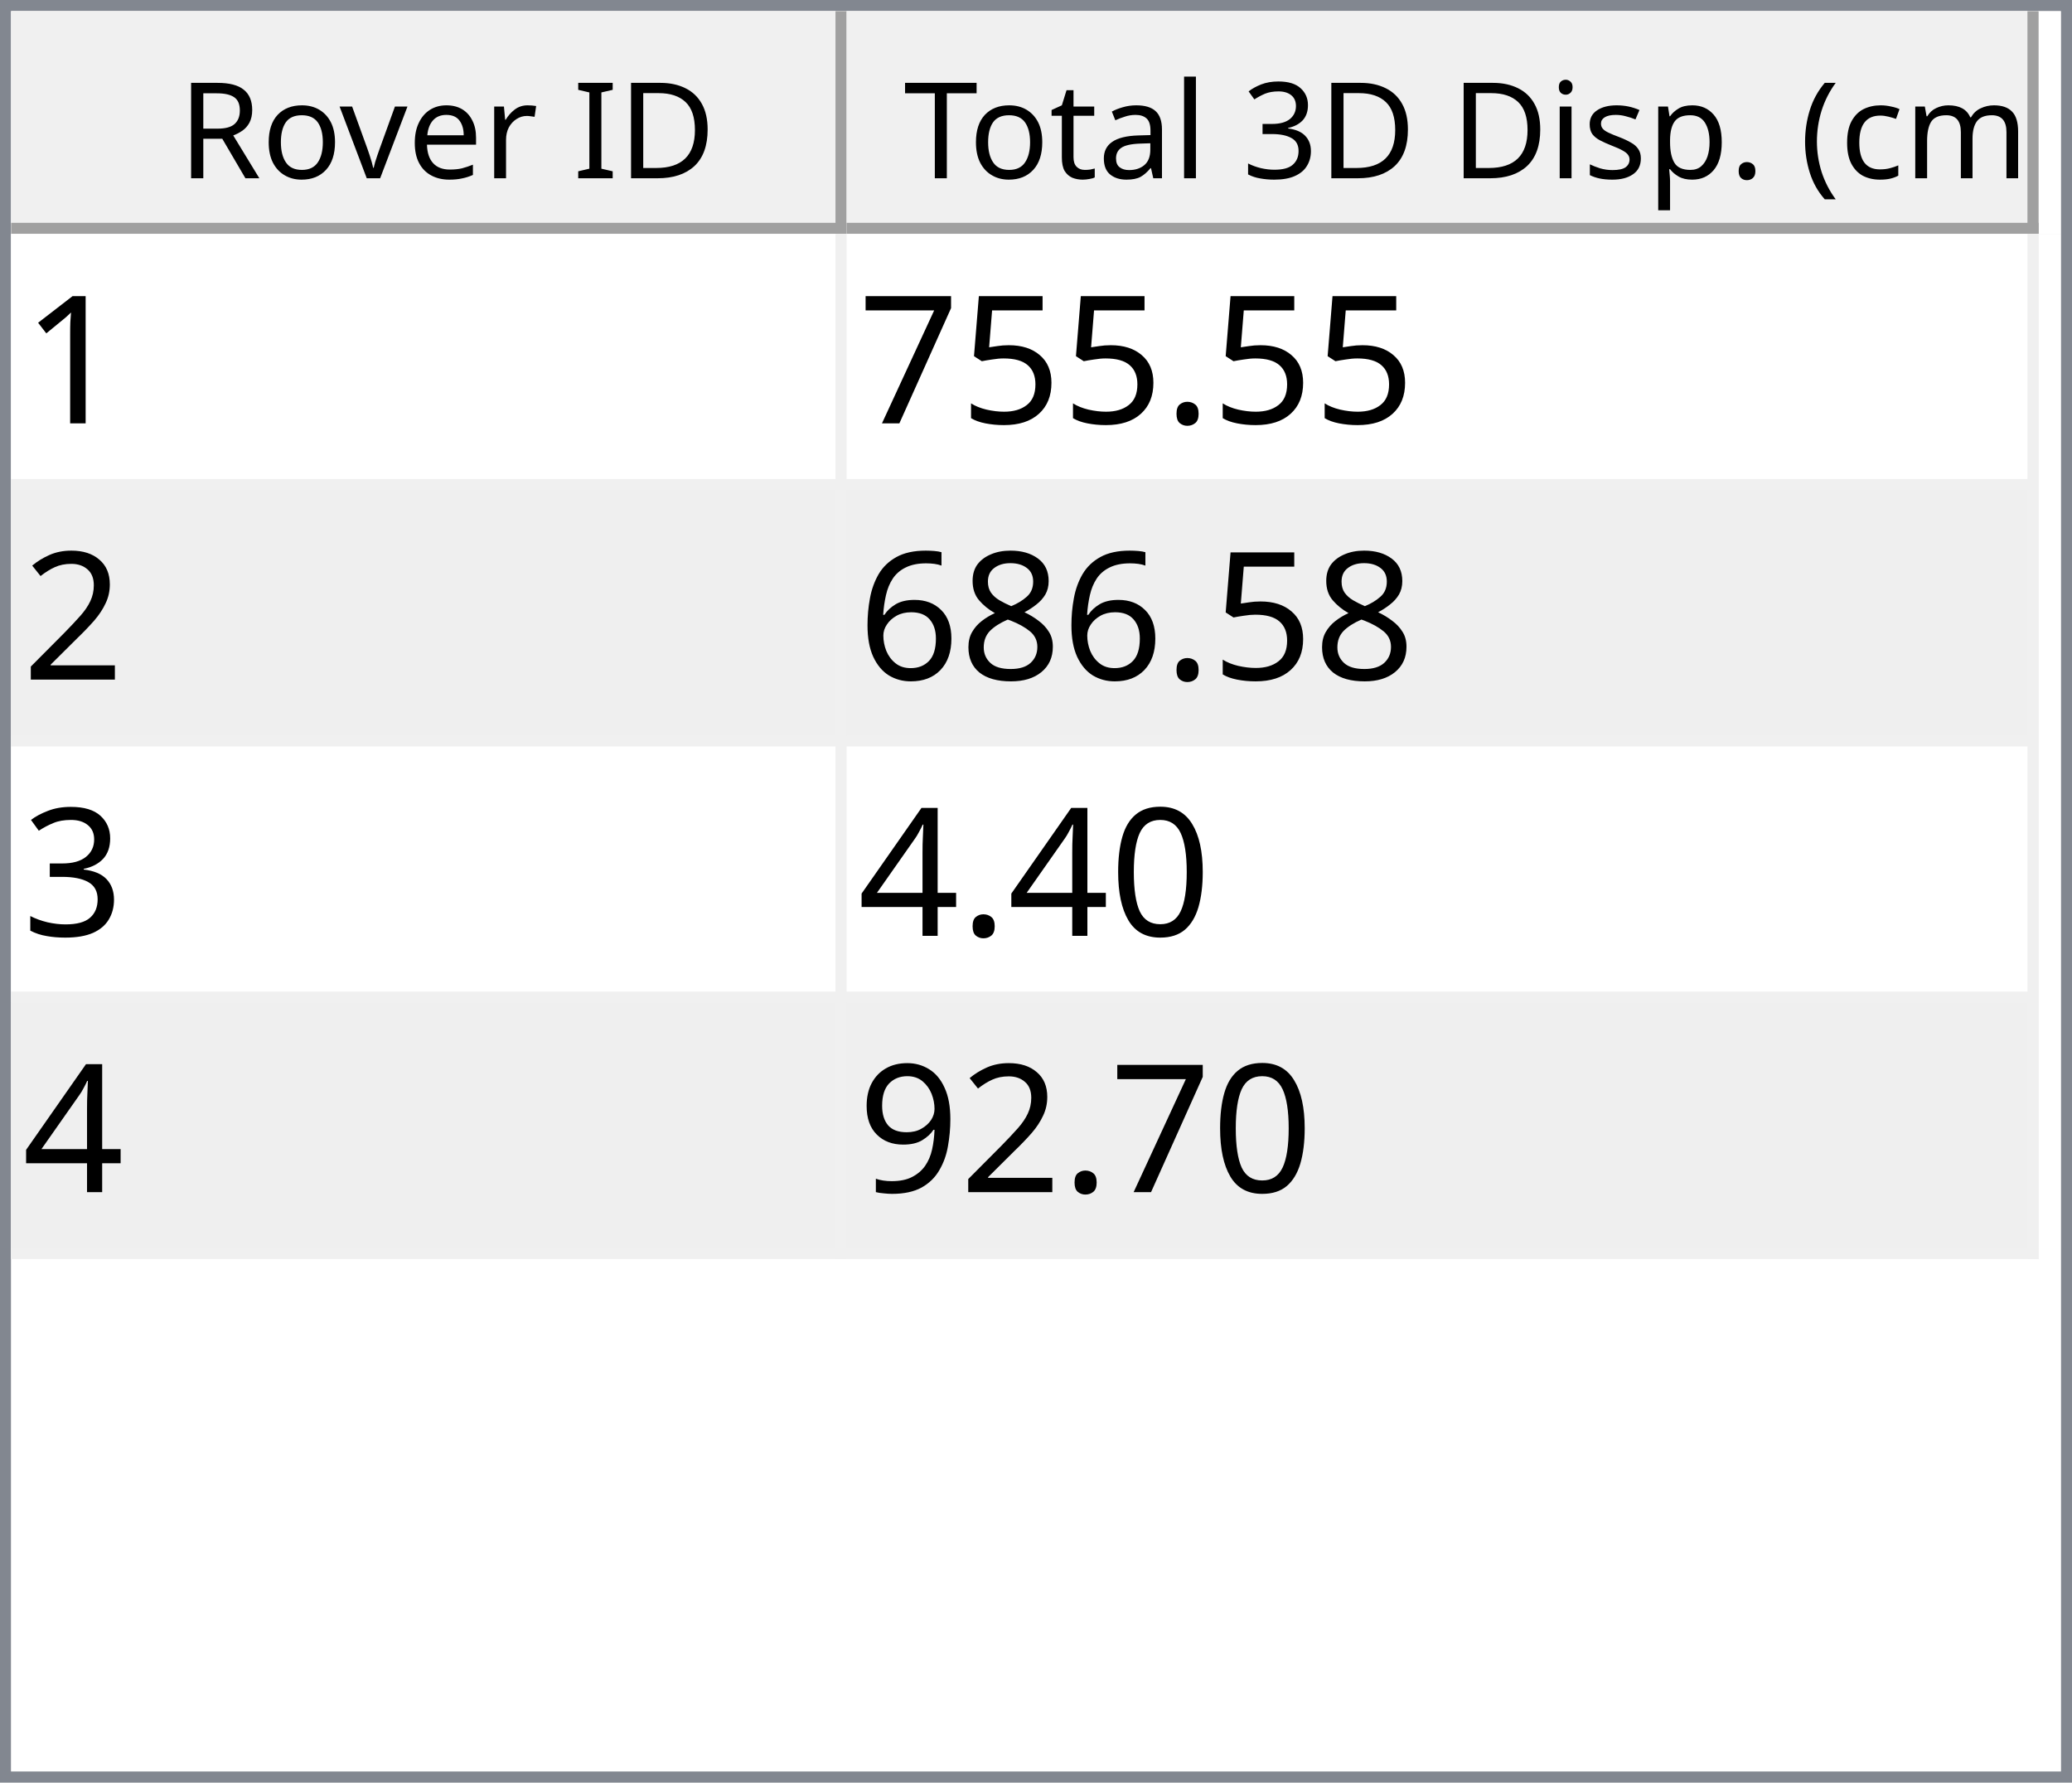
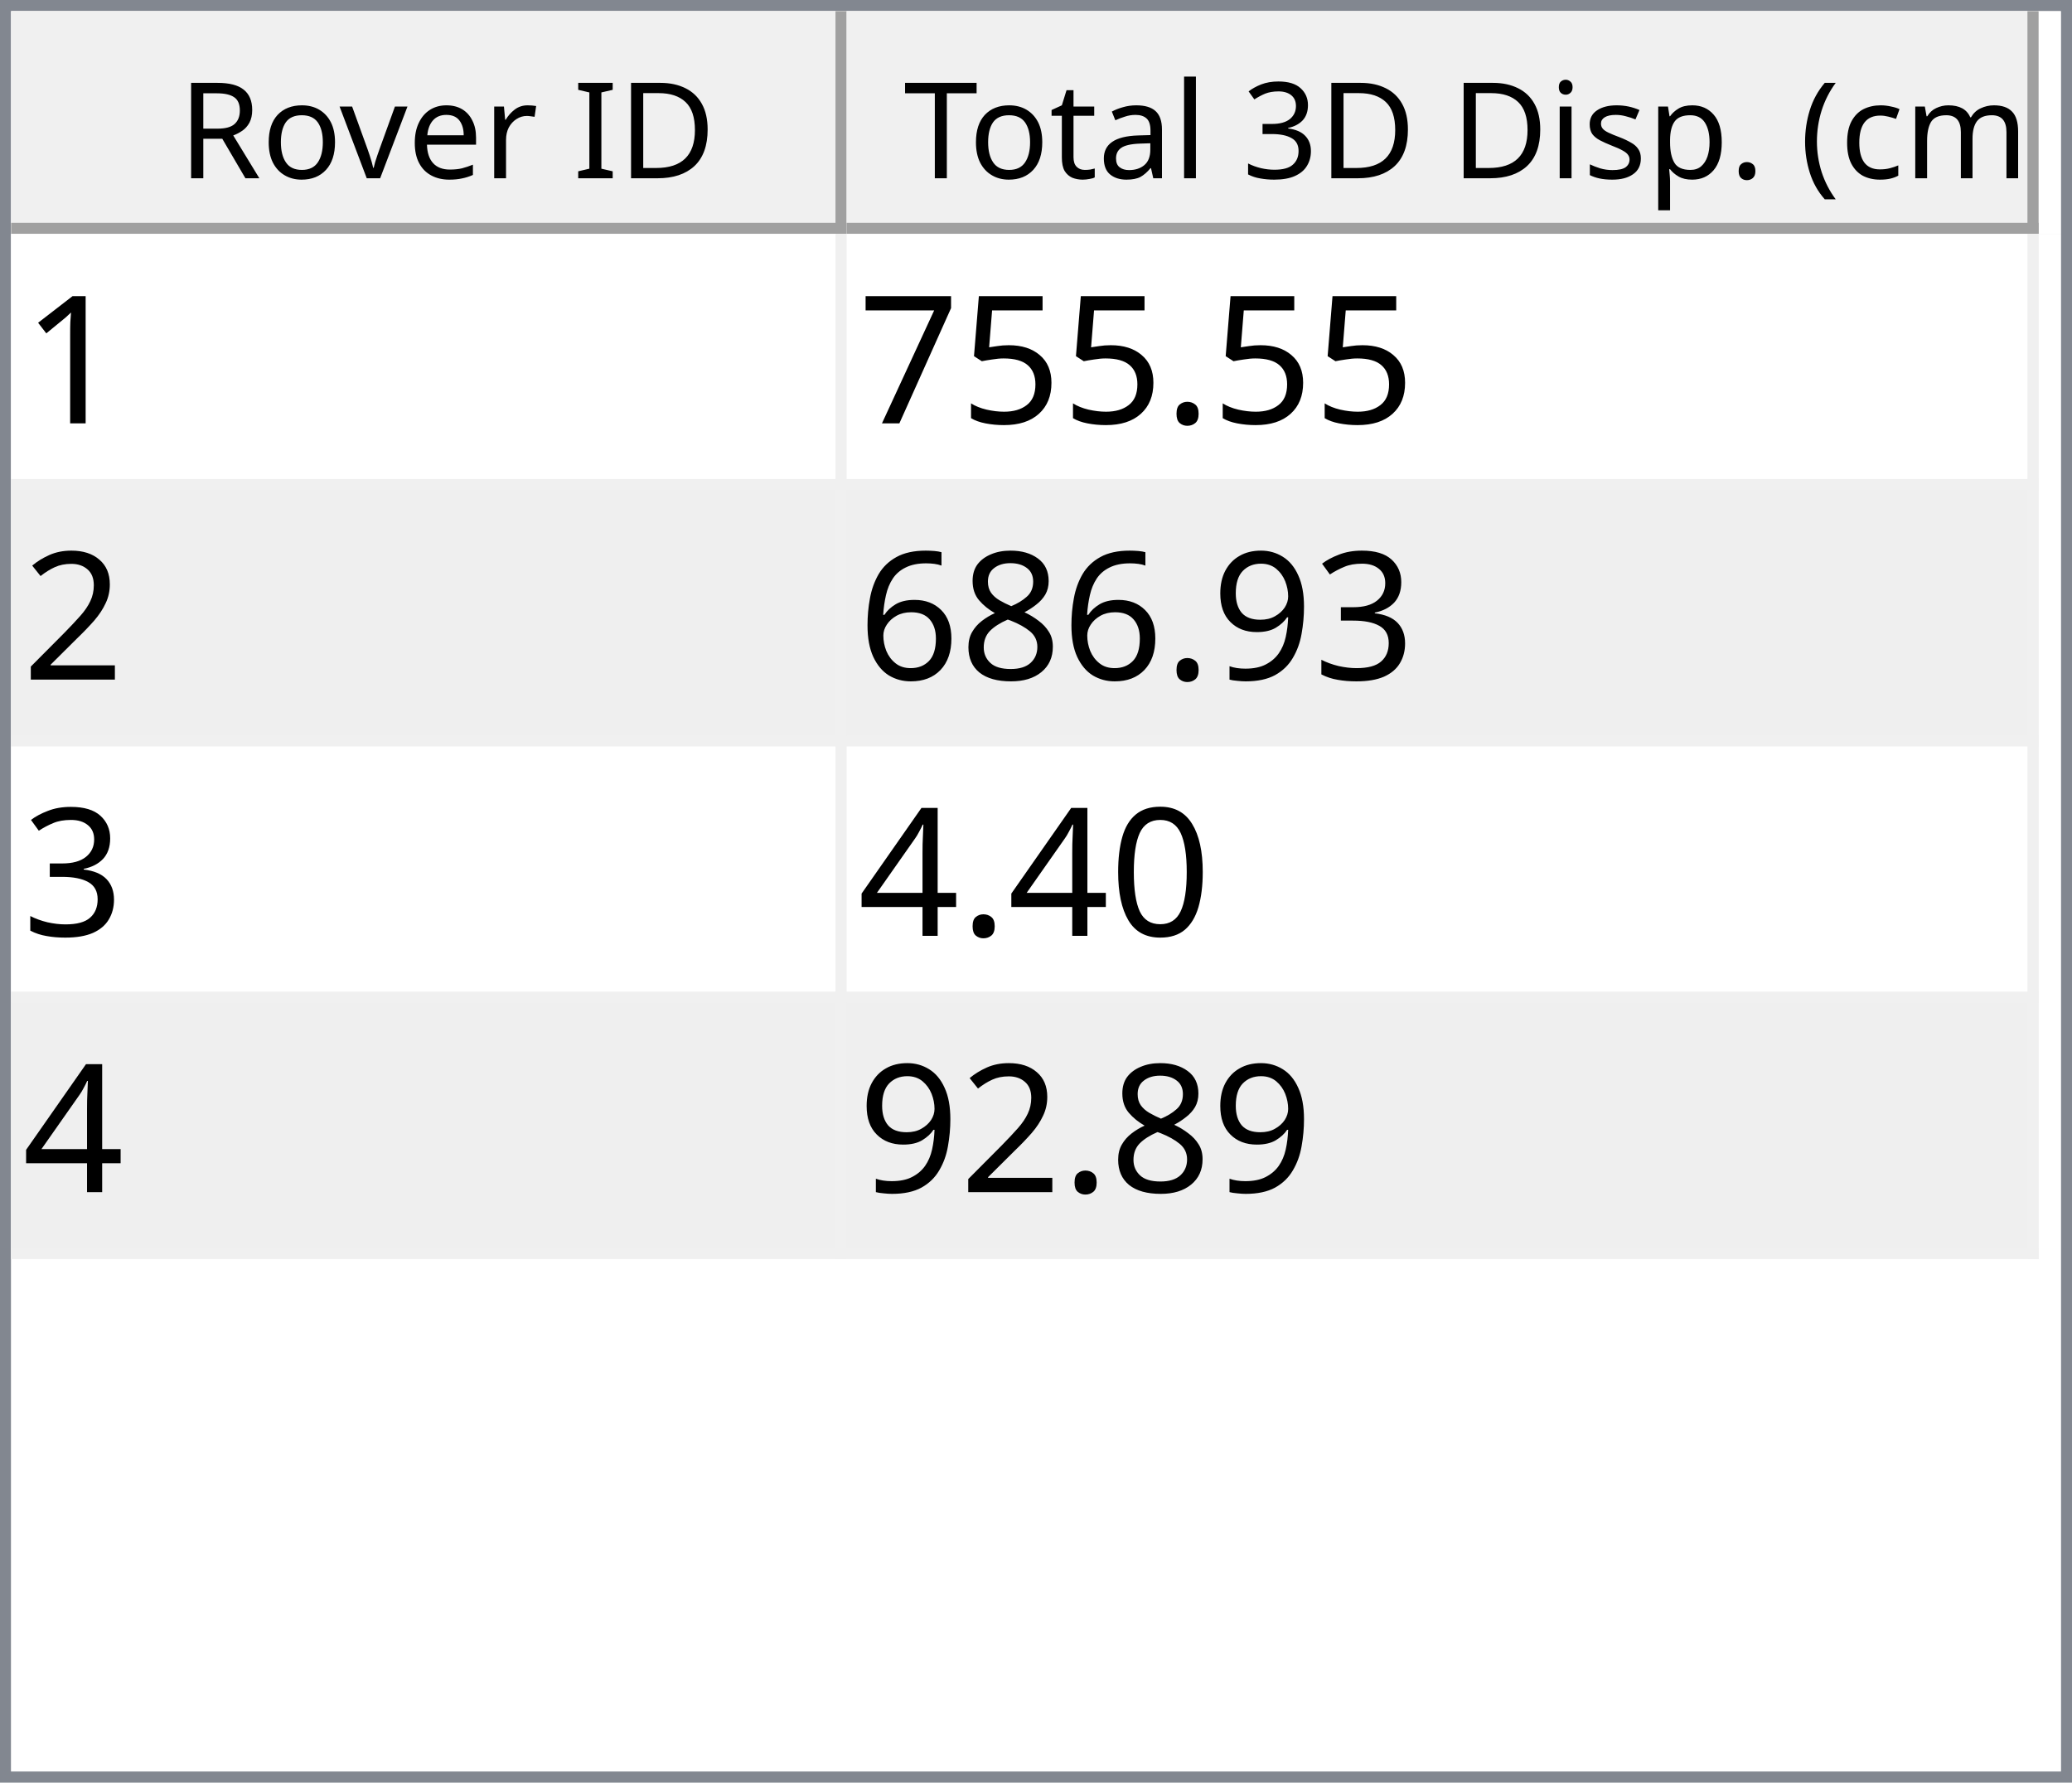
<svg xmlns="http://www.w3.org/2000/svg" style="fill-opacity:1; color-rendering:auto; color-interpolation:auto; text-rendering:auto; stroke:black; stroke-linecap:square; stroke-miterlimit:10; shape-rendering:auto; stroke-opacity:1; fill:black; stroke-dasharray:none; font-weight:normal; stroke-width:1; font-family:'Dialog'; font-style:normal; stroke-linejoin:miter; font-size:12px; stroke-dashoffset:0; image-rendering:auto;" width="186" height="160">
  <defs id="genericDefs" />
  <g>
    <defs id="defs1">
      <clipPath clipPathUnits="userSpaceOnUse" id="clipPath1">
        <path d="M0 0 L186 0 L186 160 L0 160 L0 0 Z" />
      </clipPath>
      <clipPath clipPathUnits="userSpaceOnUse" id="clipPath2">
        <path d="M0 0 L0 160 L186 160 L186 0 Z" />
      </clipPath>
      <clipPath clipPathUnits="userSpaceOnUse" id="clipPath3">
        <path d="M0 0 L0 20 L184 20 L184 0 Z" />
      </clipPath>
      <clipPath clipPathUnits="userSpaceOnUse" id="clipPath4">
        <path d="M0 0 L0 20 L75 20 L75 0 Z" />
      </clipPath>
      <clipPath clipPathUnits="userSpaceOnUse" id="clipPath5">
        <path d="M1 1 L1 19 L74 19 L74 1 Z" />
      </clipPath>
      <clipPath clipPathUnits="userSpaceOnUse" id="clipPath6">
        <path d="M0 0 L0 18 L73 18 L73 0 Z" />
      </clipPath>
      <clipPath clipPathUnits="userSpaceOnUse" id="clipPath7">
        <path d="M-0.5 -0.5 L-0.5 19.5 L74.5 19.5 L74.5 -0.5 Z" />
      </clipPath>
      <clipPath clipPathUnits="userSpaceOnUse" id="clipPath8">
        <path d="M0 0 L0 20 L107 20 L107 0 Z" />
      </clipPath>
      <clipPath clipPathUnits="userSpaceOnUse" id="clipPath9">
        <path d="M1 1 L1 19 L106 19 L106 1 Z" />
      </clipPath>
      <clipPath clipPathUnits="userSpaceOnUse" id="clipPath10">
        <path d="M0 0 L0 18 L105 18 L105 0 Z" />
      </clipPath>
      <clipPath clipPathUnits="userSpaceOnUse" id="clipPath11">
        <path d="M-0.5 -0.5 L-0.5 19.5 L106.5 19.5 L106.5 -0.5 Z" />
      </clipPath>
      <clipPath clipPathUnits="userSpaceOnUse" id="clipPath12">
        <path d="M0 0 L0 138 L184 138 L184 0 Z" />
      </clipPath>
      <clipPath clipPathUnits="userSpaceOnUse" id="clipPath13">
        <path d="M0 0 L0 92 L182 92 L182 0 Z" />
      </clipPath>
      <clipPath clipPathUnits="userSpaceOnUse" id="clipPath14">
        <path d="M-0.5 -0.5 L-0.5 91.5 L181.5 91.5 L181.5 -0.5 Z" />
      </clipPath>
      <clipPath clipPathUnits="userSpaceOnUse" id="clipPath15">
        <path d="M0 0 L0 22 L74 22 L74 0 Z" />
      </clipPath>
      <clipPath clipPathUnits="userSpaceOnUse" id="clipPath16">
        <path d="M0 0 L0 22 L106 22 L106 0 Z" />
      </clipPath>
      <font horiz-adv-x="64.551" id="font1">
        <font-face ascent="107.91" descent="25.098" units-per-em="100" style="font-style:normal; font-family:Segoe UI; font-weight:normal;" />
        <missing-glyph horiz-adv-x="64.551" d="M8.109 0 L8.109 68.266 L56.453 68.266 L56.453 0 L8.109 0 ZM15.328 7.234 L49.219 7.234 L49.219 61.031 L15.328 61.031 L15.328 7.234 Z" />
        <glyph unicode="D" horiz-adv-x="70.117" d="M9.188 0 L9.188 70.016 L28.516 70.016 Q65.531 70.016 65.531 35.891 Q65.531 19.672 55.25 9.836 Q44.969 0 27.734 0 L9.188 0 ZM17.391 62.594 L17.391 7.422 L27.828 7.422 Q41.609 7.422 49.273 14.797 Q56.938 22.172 56.938 35.688 Q56.938 62.594 28.328 62.594 L17.391 62.594 Z" />
        <glyph unicode="I" horiz-adv-x="26.611" d="M17.391 0 L9.188 0 L9.188 70.016 L17.391 70.016 L17.391 0 Z" />
        <glyph unicode=" " horiz-adv-x="27.393" d="" />
        <glyph unicode="r" horiz-adv-x="34.766" d="M34.188 41.891 Q32.078 43.5 28.125 43.5 Q23 43.5 19.555 38.672 Q16.109 33.844 16.109 25.484 L16.109 0 L8.109 0 L8.109 50 L16.109 50 L16.109 39.703 L16.312 39.703 Q18.016 44.969 21.531 47.922 Q25.047 50.875 29.391 50.875 Q32.516 50.875 34.188 50.203 L34.188 41.891 Z" />
        <glyph unicode="e" horiz-adv-x="52.295" d="M48.297 23 L12.984 23 Q13.188 14.656 17.484 10.109 Q21.781 5.562 29.297 5.562 Q37.75 5.562 44.828 11.141 L44.828 3.609 Q38.234 -1.172 27.391 -1.172 Q16.797 -1.172 10.742 5.641 Q4.688 12.453 4.688 24.812 Q4.688 36.469 11.305 43.82 Q17.922 51.172 27.734 51.172 Q37.547 51.172 42.922 44.828 Q48.297 38.484 48.297 27.203 L48.297 23 ZM40.094 29.781 Q40.047 36.719 36.75 40.578 Q33.453 44.438 27.594 44.438 Q21.922 44.438 17.969 40.383 Q14.016 36.328 13.094 29.781 L40.094 29.781 Z" />
        <glyph unicode="v" horiz-adv-x="47.9" d="M47.406 50 L27.484 0 L19.625 0 L0.688 50 L9.469 50 L22.172 13.672 Q23.578 9.672 23.922 6.688 L24.125 6.688 Q24.609 10.453 25.688 13.484 L38.969 50 L47.406 50 Z" />
        <glyph unicode="o" horiz-adv-x="58.594" d="M29 -1.172 Q17.922 -1.172 11.305 5.836 Q4.688 12.844 4.688 24.422 Q4.688 37.016 11.57 44.094 Q18.453 51.172 30.172 51.172 Q41.359 51.172 47.633 44.289 Q53.906 37.406 53.906 25.203 Q53.906 13.234 47.141 6.031 Q40.375 -1.172 29 -1.172 ZM29.594 44.438 Q21.875 44.438 17.383 39.188 Q12.891 33.938 12.891 24.703 Q12.891 15.828 17.43 10.695 Q21.969 5.562 29.594 5.562 Q37.359 5.562 41.531 10.594 Q45.703 15.625 45.703 24.906 Q45.703 34.281 41.531 39.359 Q37.359 44.438 29.594 44.438 Z" />
        <glyph unicode="R" horiz-adv-x="59.814" d="M59.375 0 L49.609 0 L37.891 19.625 Q36.281 22.359 34.766 24.289 Q33.25 26.219 31.664 27.438 Q30.078 28.656 28.25 29.219 Q26.422 29.781 24.125 29.781 L17.391 29.781 L17.391 0 L9.188 0 L9.188 70.016 L30.078 70.016 Q34.672 70.016 38.555 68.867 Q42.438 67.719 45.289 65.375 Q48.141 63.031 49.758 59.547 Q51.375 56.062 51.375 51.375 Q51.375 47.703 50.273 44.656 Q49.172 41.609 47.148 39.211 Q45.125 36.812 42.266 35.133 Q39.406 33.453 35.844 32.516 L35.844 32.328 Q37.594 31.547 38.891 30.547 Q40.188 29.547 41.359 28.18 Q42.531 26.812 43.68 25.078 Q44.828 23.344 46.234 21.047 L59.375 0 ZM17.391 62.594 L17.391 37.203 L28.516 37.203 Q31.594 37.203 34.203 38.133 Q36.812 39.062 38.719 40.797 Q40.625 42.531 41.703 45.047 Q42.781 47.562 42.781 50.688 Q42.781 56.297 39.141 59.445 Q35.5 62.594 28.609 62.594 L17.391 62.594 Z" />
        <glyph unicode=")" horiz-adv-x="30.176" d="M8.297 -15.922 L1.172 -15.922 Q16.406 2.344 16.406 26.812 Q16.406 51.469 1.078 70.016 L8.297 70.016 Q23.531 52.156 23.531 26.703 Q23.531 1.375 8.297 -15.922 Z" />
        <glyph unicode="m" horiz-adv-x="86.133" d="M79.109 0 L71.094 0 L71.094 28.719 Q71.094 37.016 68.531 40.727 Q65.969 44.438 59.906 44.438 Q54.781 44.438 51.195 39.75 Q47.609 35.062 47.609 28.516 L47.609 0 L39.594 0 L39.594 29.688 Q39.594 44.438 28.219 44.438 Q22.953 44.438 19.531 40.016 Q16.109 35.594 16.109 28.516 L16.109 0 L8.109 0 L8.109 50 L16.109 50 L16.109 42.094 L16.312 42.094 Q21.625 51.172 31.844 51.172 Q36.969 51.172 40.773 48.312 Q44.578 45.453 46 40.828 Q51.562 51.172 62.594 51.172 Q79.109 51.172 79.109 30.812 L79.109 0 Z" />
        <glyph unicode="c" horiz-adv-x="46.191" d="M42.188 2.297 Q36.422 -1.172 28.516 -1.172 Q17.828 -1.172 11.258 5.789 Q4.688 12.75 4.688 23.828 Q4.688 36.188 11.766 43.68 Q18.844 51.172 30.672 51.172 Q37.25 51.172 42.281 48.734 L42.281 40.531 Q36.719 44.438 30.375 44.438 Q22.703 44.438 17.797 38.945 Q12.891 33.453 12.891 24.516 Q12.891 15.719 17.508 10.641 Q22.125 5.562 29.891 5.562 Q36.422 5.562 42.188 9.906 L42.188 2.297 Z" />
        <glyph unicode="(" horiz-adv-x="30.176" d="M29.109 -15.922 L21.969 -15.922 Q6.844 1.375 6.844 26.703 Q6.844 52.156 21.969 70.016 L29.203 70.016 Q13.875 51.469 13.875 26.812 Q13.875 2.344 29.109 -15.922 Z" />
        <glyph unicode="." horiz-adv-x="21.68" d="M10.891 -1.078 Q8.641 -1.078 7.055 0.539 Q5.469 2.156 5.469 4.391 Q5.469 6.641 7.055 8.273 Q8.641 9.906 10.891 9.906 Q13.188 9.906 14.797 8.273 Q16.406 6.641 16.406 4.391 Q16.406 2.156 14.797 0.539 Q13.188 -1.078 10.891 -1.078 Z" />
        <glyph unicode="p" horiz-adv-x="58.789" d="M16.312 7.234 L16.109 7.234 L16.109 -23 L8.109 -23 L8.109 50 L16.109 50 L16.109 41.219 L16.312 41.219 Q22.219 51.172 33.594 51.172 Q43.266 51.172 48.688 44.461 Q54.109 37.75 54.109 26.469 Q54.109 13.922 48 6.375 Q41.891 -1.172 31.297 -1.172 Q21.578 -1.172 16.312 7.234 ZM16.109 27.391 L16.109 20.406 Q16.109 14.203 20.141 9.883 Q24.172 5.562 30.375 5.562 Q37.641 5.562 41.773 11.133 Q45.906 16.703 45.906 26.609 Q45.906 34.969 42.047 39.703 Q38.188 44.438 31.594 44.438 Q24.609 44.438 20.359 39.578 Q16.109 34.719 16.109 27.391 Z" />
        <glyph unicode="s" horiz-adv-x="42.432" d="M5.078 1.812 L5.078 10.406 Q11.625 5.562 19.484 5.562 Q30.031 5.562 30.031 12.594 Q30.031 14.594 29.125 15.992 Q28.219 17.391 26.68 18.461 Q25.141 19.531 23.07 20.383 Q21 21.234 18.609 22.172 Q15.281 23.484 12.766 24.828 Q10.25 26.172 8.57 27.859 Q6.891 29.547 6.031 31.695 Q5.172 33.844 5.172 36.719 Q5.172 40.234 6.789 42.945 Q8.406 45.656 11.086 47.484 Q13.766 49.312 17.211 50.242 Q20.656 51.172 24.312 51.172 Q30.812 51.172 35.938 48.922 L35.938 40.828 Q30.422 44.438 23.25 44.438 Q21 44.438 19.195 43.922 Q17.391 43.406 16.094 42.477 Q14.797 41.547 14.086 40.258 Q13.375 38.969 13.375 37.406 Q13.375 35.453 14.086 34.133 Q14.797 32.812 16.164 31.789 Q17.531 30.766 19.484 29.938 Q21.438 29.109 23.922 28.125 Q27.25 26.859 29.883 25.516 Q32.516 24.172 34.375 22.484 Q36.234 20.797 37.234 18.602 Q38.234 16.406 38.234 13.375 Q38.234 9.672 36.602 6.938 Q34.969 4.203 32.234 2.398 Q29.5 0.594 25.93 -0.289 Q22.359 -1.172 18.453 -1.172 Q10.75 -1.172 5.078 1.812 Z" />
        <glyph unicode="i" horiz-adv-x="24.219" d="M12.203 62.703 Q10.062 62.703 8.547 64.164 Q7.031 65.625 7.031 67.875 Q7.031 70.125 8.547 71.609 Q10.062 73.094 12.203 73.094 Q14.406 73.094 15.945 71.609 Q17.484 70.125 17.484 67.875 Q17.484 65.719 15.945 64.211 Q14.406 62.703 12.203 62.703 ZM16.109 0 L8.109 0 L8.109 50 L16.109 50 L16.109 0 Z" />
        <glyph unicode="3" horiz-adv-x="53.906" d="M46.531 19.828 Q46.531 15.094 44.75 11.211 Q42.969 7.328 39.719 4.57 Q36.469 1.812 31.93 0.297 Q27.391 -1.219 21.922 -1.219 Q11.922 -1.219 6 2.594 L6 11.188 Q13.094 5.609 22.219 5.609 Q25.875 5.609 28.828 6.539 Q31.781 7.469 33.906 9.227 Q36.031 10.984 37.18 13.477 Q38.328 15.969 38.328 19.094 Q38.328 32.812 18.797 32.812 L12.984 32.812 L12.984 39.594 L18.5 39.594 Q35.797 39.594 35.797 52.484 Q35.797 64.406 22.609 64.406 Q15.188 64.406 8.688 59.422 L8.688 67.188 Q15.375 71.188 24.609 71.188 Q29 71.188 32.57 69.969 Q36.141 68.75 38.68 66.555 Q41.219 64.359 42.609 61.281 Q44 58.203 44 54.5 Q44 40.672 30.031 36.719 L30.031 36.531 Q33.594 36.141 36.625 34.797 Q39.656 33.453 41.852 31.305 Q44.047 29.156 45.289 26.25 Q46.531 23.344 46.531 19.828 Z" />
        <glyph unicode="l" horiz-adv-x="24.219" d="M16.109 0 L8.109 0 L8.109 74.031 L16.109 74.031 L16.109 0 Z" />
        <glyph unicode="a" horiz-adv-x="50.879" d="M43.891 0 L35.891 0 L35.891 7.812 L35.688 7.812 Q30.469 -1.172 20.312 -1.172 Q12.844 -1.172 8.617 2.781 Q4.391 6.734 4.391 13.281 Q4.391 27.297 20.906 29.594 L35.891 31.688 Q35.891 44.438 25.594 44.438 Q16.547 44.438 9.281 38.281 L9.281 46.484 Q16.656 51.172 26.266 51.172 Q43.891 51.172 43.891 32.516 L43.891 0 ZM35.891 25.297 L23.828 23.641 Q18.266 22.859 15.43 20.875 Q12.594 18.891 12.594 13.875 Q12.594 10.203 15.211 7.883 Q17.828 5.562 22.172 5.562 Q28.125 5.562 32.008 9.742 Q35.891 13.922 35.891 20.312 L35.891 25.297 Z" />
        <glyph unicode="t" horiz-adv-x="33.887" d="M31.297 0.484 Q28.469 -1.078 23.828 -1.078 Q10.688 -1.078 10.688 13.578 L10.688 43.172 L2.094 43.172 L2.094 50 L10.688 50 L10.688 62.203 L18.703 64.797 L18.703 50 L31.297 50 L31.297 43.172 L18.703 43.172 L18.703 14.984 Q18.703 9.969 20.414 7.82 Q22.125 5.672 26.078 5.672 Q29.109 5.672 31.297 7.328 L31.297 0.484 Z" />
        <glyph unicode="T" horiz-adv-x="52.393" d="M50.594 62.594 L30.375 62.594 L30.375 0 L22.172 0 L22.172 62.594 L2 62.594 L2 70.016 L50.594 70.016 L50.594 62.594 Z" />
      </font>
      <font horiz-adv-x="75.0" id="font2">
        <font-face ascent="100.537" descent="21.973" units-per-em="100" style="font-style:normal; font-family:sans-serif; font-weight:normal;" />
        <missing-glyph horiz-adv-x="75.0" d="M12.5 0 L12.5 62.5 L62.5 62.5 L62.5 0 L12.5 0 ZM14.062 1.562 L60.938 1.562 L60.938 60.938 L14.062 60.938 L14.062 1.562 Z" />
        <glyph unicode="1" horiz-adv-x="55.615" d="M37.25 0 L28.469 0 L28.469 56 Q25.297 52.984 20.141 49.953 Q14.984 46.922 10.891 45.406 L10.891 53.906 Q18.266 57.375 23.781 62.305 Q29.297 67.234 31.594 71.875 L37.25 71.875 L37.25 0 Z" />
        <glyph unicode="." horiz-adv-x="27.783" d="M9.078 0 L9.078 10.016 L19.094 10.016 L19.094 0 L9.078 0 Z" />
        <glyph unicode="5" horiz-adv-x="55.615" d="M4.156 18.75 L13.375 19.531 Q14.406 12.797 18.141 9.398 Q21.875 6 27.156 6 Q33.5 6 37.891 10.789 Q42.281 15.578 42.281 23.484 Q42.281 31 38.062 35.352 Q33.844 39.703 27 39.703 Q22.75 39.703 19.336 37.773 Q15.922 35.844 13.969 32.766 L5.719 33.844 L12.641 70.609 L48.25 70.609 L48.25 62.203 L19.672 62.203 L15.828 42.969 Q22.266 47.469 29.344 47.469 Q38.719 47.469 45.164 40.969 Q51.609 34.469 51.609 24.266 Q51.609 14.547 45.953 7.469 Q39.062 -1.219 27.156 -1.219 Q17.391 -1.219 11.211 4.25 Q5.031 9.719 4.156 18.75 Z" />
        <glyph unicode="7" horiz-adv-x="55.615" d="M4.734 62.203 L4.734 70.656 L51.078 70.656 L51.078 63.812 Q44.234 56.547 37.523 44.484 Q30.812 32.422 27.156 19.672 Q24.516 10.688 23.781 0 L14.75 0 Q14.891 8.453 18.062 20.414 Q21.234 32.375 27.172 43.484 Q33.109 54.594 39.797 62.203 L4.734 62.203 Z" />
        <glyph unicode="2" horiz-adv-x="55.615" d="M50.344 8.453 L50.344 0 L3.031 0 Q2.938 3.172 4.047 6.109 Q5.859 10.938 9.836 15.625 Q13.812 20.312 21.344 26.469 Q33.016 36.031 37.117 41.625 Q41.219 47.219 41.219 52.203 Q41.219 57.422 37.477 61.008 Q33.734 64.594 27.734 64.594 Q21.391 64.594 17.578 60.789 Q13.766 56.984 13.719 50.25 L4.688 51.172 Q5.609 61.281 11.664 66.578 Q17.719 71.875 27.938 71.875 Q38.234 71.875 44.242 66.164 Q50.25 60.453 50.25 52 Q50.25 47.703 48.492 43.555 Q46.734 39.406 42.656 34.812 Q38.578 30.219 29.109 22.219 Q21.188 15.578 18.945 13.211 Q16.703 10.844 15.234 8.453 L50.344 8.453 Z" />
+         <glyph unicode="3" horiz-adv-x="55.615" d="M4.203 18.891 L12.984 20.062 Q14.5 12.594 18.141 9.297 Q21.781 6 27 6 Q33.203 6 37.477 10.297 Q41.75 14.594 41.75 20.953 Q41.75 27 37.797 30.93 Q33.844 34.859 27.734 34.859 Q25.25 34.859 21.531 33.891 L22.516 41.609 Q23.391 41.5 23.922 41.5 Q29.547 41.5 34.039 44.43 Q38.531 47.359 38.531 53.469 Q38.531 58.297 35.258 61.477 Q31.984 64.656 26.812 64.656 Q21.688 64.656 18.266 61.43 Q14.844 58.203 13.875 51.766 L5.078 53.328 Q6.688 62.156 12.398 67.016 Q18.109 71.875 26.609 71.875 Q32.469 71.875 37.398 69.359 Q42.328 66.844 44.945 62.5 Q47.562 58.156 47.562 53.266 Q47.562 48.641 45.07 44.828 Q42.578 41.016 37.703 38.766 Q44.047 37.312 47.562 32.695 Q51.078 28.078 51.078 21.141 Q51.078 11.766 44.242 5.25 Q37.406 -1.266 26.953 -1.266 Q17.531 -1.266 11.305 4.352 Q5.078 9.969 4.203 18.891 Z" />
+         <glyph unicode="9" horiz-adv-x="55.615" d="M5.469 16.547 L13.922 17.328 Q14.984 11.375 18.016 8.688 Q21.047 6 25.781 6 Q29.828 6 32.883 7.859 Q35.938 9.719 37.891 12.82 Q39.844 15.922 41.164 21.195 Q42.484 26.469 42.484 31.938 Q42.484 32.516 42.438 33.688 Q39.797 29.5 35.234 26.883 Q30.672 24.266 25.344 24.266 Q16.453 24.266 10.305 30.711 Q4.156 37.156 4.156 47.703 Q4.156 58.594 10.578 65.234 Q17 71.875 26.656 71.875 Q33.641 71.875 39.43 68.117 Q45.219 64.359 48.219 57.398 Q51.219 50.438 51.219 37.25 Q51.219 23.531 48.242 15.406 Q45.266 7.281 39.383 3.031 Q33.5 -1.219 25.594 -1.219 Q17.188 -1.219 11.867 3.445 Q6.547 8.109 5.469 16.547 ZM41.453 48.141 Q41.453 55.719 37.43 60.156 Q33.406 64.594 27.734 64.594 Q21.875 64.594 17.531 59.812 Q13.188 55.031 13.188 47.406 Q13.188 40.578 17.312 36.305 Q21.438 32.031 27.484 32.031 Q33.594 32.031 37.523 36.305 Q41.453 40.578 41.453 48.141 Z" />
        <glyph unicode="8" horiz-adv-x="55.615" d="M17.672 38.812 Q12.203 40.828 9.57 44.539 Q6.938 48.25 6.938 53.422 Q6.938 61.234 12.555 66.555 Q18.172 71.875 27.484 71.875 Q36.859 71.875 42.578 66.43 Q48.297 60.984 48.297 53.172 Q48.297 48.188 45.68 44.508 Q43.062 40.828 37.75 38.812 Q44.344 36.672 47.781 31.883 Q51.219 27.094 51.219 20.453 Q51.219 11.281 44.727 5.031 Q38.234 -1.219 27.641 -1.219 Q17.047 -1.219 10.547 5.055 Q4.047 11.328 4.047 20.703 Q4.047 27.688 7.594 32.398 Q11.141 37.109 17.672 38.812 ZM15.922 53.719 Q15.922 48.641 19.195 45.414 Q22.469 42.188 27.688 42.188 Q32.766 42.188 36.016 45.383 Q39.266 48.578 39.266 53.219 Q39.266 58.062 35.914 61.359 Q32.562 64.656 27.594 64.656 Q22.562 64.656 19.242 61.43 Q15.922 58.203 15.922 53.719 ZM13.094 20.656 Q13.094 16.891 14.875 13.375 Q16.656 9.859 20.172 7.93 Q23.688 6 27.734 6 Q34.031 6 38.133 10.055 Q42.234 14.109 42.234 20.359 Q42.234 26.703 38.016 30.859 Q33.797 35.016 27.438 35.016 Q21.234 35.016 17.164 30.914 Q13.094 26.812 13.094 20.656 Z" />
        <glyph unicode="6" horiz-adv-x="55.615" d="M49.75 54.047 L41.016 53.375 Q39.844 58.547 37.703 60.891 Q34.125 64.656 28.906 64.656 Q24.703 64.656 21.531 62.312 Q17.391 59.281 14.992 53.469 Q12.594 47.656 12.5 36.922 Q15.672 41.75 20.266 44.094 Q24.859 46.438 29.891 46.438 Q38.672 46.438 44.852 39.969 Q51.031 33.5 51.031 23.25 Q51.031 16.5 48.125 10.719 Q45.219 4.938 40.141 1.859 Q35.062 -1.219 28.609 -1.219 Q17.625 -1.219 10.695 6.859 Q3.766 14.938 3.766 33.5 Q3.766 54.25 11.422 63.672 Q18.109 71.875 29.438 71.875 Q37.891 71.875 43.289 67.141 Q48.688 62.406 49.75 54.047 ZM13.875 23.188 Q13.875 18.656 15.797 14.508 Q17.719 10.359 21.188 8.18 Q24.656 6 28.469 6 Q34.031 6 38.039 10.492 Q42.047 14.984 42.047 22.703 Q42.047 30.125 38.086 34.398 Q34.125 38.672 28.125 38.672 Q22.172 38.672 18.023 34.398 Q13.875 30.125 13.875 23.188 Z" />
-         <glyph unicode="3" horiz-adv-x="55.615" d="M4.203 18.891 L12.984 20.062 Q14.5 12.594 18.141 9.297 Q21.781 6 27 6 Q33.203 6 37.477 10.297 Q41.75 14.594 41.75 20.953 Q41.75 27 37.797 30.93 Q33.844 34.859 27.734 34.859 Q25.25 34.859 21.531 33.891 L22.516 41.609 Q23.391 41.5 23.922 41.5 Q29.547 41.5 34.039 44.43 Q38.531 47.359 38.531 53.469 Q38.531 58.297 35.258 61.477 Q31.984 64.656 26.812 64.656 Q21.688 64.656 18.266 61.43 Q14.844 58.203 13.875 51.766 L5.078 53.328 Q6.688 62.156 12.398 67.016 Q18.109 71.875 26.609 71.875 Q32.469 71.875 37.398 69.359 Q42.328 66.844 44.945 62.5 Q47.562 58.156 47.562 53.266 Q47.562 48.641 45.07 44.828 Q42.578 41.016 37.703 38.766 Q44.047 37.312 47.562 32.695 Q51.078 28.078 51.078 21.141 Q51.078 11.766 44.242 5.25 Q37.406 -1.266 26.953 -1.266 Q17.531 -1.266 11.305 4.352 Q5.078 9.969 4.203 18.891 Z" />
        <glyph unicode="0" horiz-adv-x="55.615" d="M4.156 35.297 Q4.156 48 6.766 55.742 Q9.375 63.484 14.523 67.68 Q19.672 71.875 27.484 71.875 Q33.25 71.875 37.594 69.555 Q41.938 67.234 44.773 62.867 Q47.609 58.5 49.219 52.227 Q50.828 45.953 50.828 35.297 Q50.828 22.703 48.242 14.969 Q45.656 7.234 40.508 3.008 Q35.359 -1.219 27.484 -1.219 Q17.141 -1.219 11.234 6.203 Q4.156 15.141 4.156 35.297 ZM13.188 35.297 Q13.188 17.672 17.312 11.836 Q21.438 6 27.484 6 Q33.547 6 37.672 11.859 Q41.797 17.719 41.797 35.297 Q41.797 52.984 37.672 58.789 Q33.547 64.594 27.391 64.594 Q21.344 64.594 17.719 59.469 Q13.188 52.938 13.188 35.297 Z" />
        <glyph unicode="4" horiz-adv-x="55.615" d="M32.328 0 L32.328 17.141 L1.266 17.141 L1.266 25.203 L33.938 71.578 L41.109 71.578 L41.109 25.203 L50.781 25.203 L50.781 17.141 L41.109 17.141 L41.109 0 L32.328 0 ZM32.328 25.203 L32.328 57.469 L9.906 25.203 L32.328 25.203 Z" />
-         <glyph unicode="9" horiz-adv-x="55.615" d="M5.469 16.547 L13.922 17.328 Q14.984 11.375 18.016 8.688 Q21.047 6 25.781 6 Q29.828 6 32.883 7.859 Q35.938 9.719 37.891 12.82 Q39.844 15.922 41.164 21.195 Q42.484 26.469 42.484 31.938 Q42.484 32.516 42.438 33.688 Q39.797 29.5 35.234 26.883 Q30.672 24.266 25.344 24.266 Q16.453 24.266 10.305 30.711 Q4.156 37.156 4.156 47.703 Q4.156 58.594 10.578 65.234 Q17 71.875 26.656 71.875 Q33.641 71.875 39.43 68.117 Q45.219 64.359 48.219 57.398 Q51.219 50.438 51.219 37.25 Q51.219 23.531 48.242 15.406 Q45.266 7.281 39.383 3.031 Q33.5 -1.219 25.594 -1.219 Q17.188 -1.219 11.867 3.445 Q6.547 8.109 5.469 16.547 ZM41.453 48.141 Q41.453 55.719 37.43 60.156 Q33.406 64.594 27.734 64.594 Q21.875 64.594 17.531 59.812 Q13.188 55.031 13.188 47.406 Q13.188 40.578 17.312 36.305 Q21.438 32.031 27.484 32.031 Q33.594 32.031 37.523 36.305 Q41.453 40.578 41.453 48.141 Z" />
      </font>
    </defs>
    <g style="fill:white; stroke:white;">
      <rect x="0" y="0" width="186" style="clip-path:url(#clipPath1); stroke:none;" height="160" />
    </g>
    <g style="fill:white; text-rendering:optimizeSpeed; color-rendering:optimizeSpeed; image-rendering:optimizeSpeed; shape-rendering:crispEdges; stroke:white; color-interpolation:sRGB;">
      <rect x="0" width="186" height="160" y="0" style="stroke:none;" />
      <path style="stroke:none;" d="M0 160 L186 160 L186 0 L0 0 Z" />
    </g>
    <g style="fill:rgb(240,240,240); font-family:'Segoe UI'; stroke:rgb(240,240,240);">
      <rect x="0" y="0" width="186" style="clip-path:url(#clipPath2); stroke:none;" height="160" />
    </g>
    <g style="fill:rgb(130,135,144); font-family:'Segoe UI'; stroke:rgb(130,135,144);">
      <path d="M0 0 L186 0 L186 160 L0 160 L0 0 ZM1 1 L185 1 L185 159 L1 159 L1 1 Z" style="fill-rule:evenodd; clip-path:url(#clipPath2); stroke:none;" />
    </g>
    <g style="fill:white; font-family:'Segoe UI'; stroke:white;" transform="translate(1,1)">
      <rect x="0" y="0" width="184" style="clip-path:url(#clipPath3); stroke:none;" height="20" />
    </g>
    <g style="fill:rgb(240,240,240); font-family:'Segoe UI'; stroke:rgb(240,240,240);" transform="translate(1,1)">
      <rect x="0" y="0" width="75" style="clip-path:url(#clipPath4); stroke:none;" height="20" />
    </g>
    <g style="font-family:'Segoe UI';" transform="translate(2,2)">
      <text x="14" xml:space="preserve" y="14" style="clip-path:url(#clipPath6); stroke:none;">Rover ID</text>
    </g>
    <g style="fill:rgb(160,160,160); font-family:'Segoe UI'; stroke:rgb(160,160,160); stroke-linejoin:bevel;" transform="translate(1.5,1.5)">
      <line x1="74" x2="74" y1="0" style="fill:none; clip-path:url(#clipPath7);" y2="19" />
    </g>
    <g style="fill:rgb(160,160,160); font-family:'Segoe UI'; stroke:rgb(160,160,160); stroke-linejoin:bevel;" transform="matrix(1,0,0,1,1,1) translate(0.5,0.5)">
      <line x1="0" x2="74" y1="19" style="fill:none; clip-path:url(#clipPath7);" y2="19" />
    </g>
    <g style="fill:rgb(240,240,240); font-family:'Segoe UI'; stroke:rgb(240,240,240);" transform="translate(76,1)">
      <rect x="0" y="0" width="107" style="clip-path:url(#clipPath8); stroke:none;" height="20" />
    </g>
    <g style="font-family:'Segoe UI';" transform="translate(77,2)">
      <text x="1" xml:space="preserve" y="14" style="clip-path:url(#clipPath10); stroke:none;"> Total 3D Disp. (cm)</text>
    </g>
    <g style="fill:rgb(160,160,160); font-family:'Segoe UI'; stroke:rgb(160,160,160); stroke-linejoin:bevel;" transform="translate(76.5,1.5)">
      <line x1="106" x2="106" y1="0" style="fill:none; clip-path:url(#clipPath11);" y2="19" />
    </g>
    <g style="fill:rgb(160,160,160); font-family:'Segoe UI'; stroke:rgb(160,160,160); stroke-linejoin:bevel;" transform="matrix(1,0,0,1,76,1) translate(0.5,0.5)">
      <line x1="0" x2="106" y1="19" style="fill:none; clip-path:url(#clipPath11);" y2="19" />
    </g>
    <g style="fill:white; font-family:'Segoe UI'; stroke:white;" transform="translate(1,21)">
      <rect x="0" y="0" width="184" style="clip-path:url(#clipPath12); stroke:none;" height="138" />
    </g>
    <g style="fill:rgb(240,240,240); font-size:16px; font-family:sans-serif; stroke:rgb(240,240,240);" transform="translate(1,21)">
      <rect x="0" y="0" width="182" style="clip-path:url(#clipPath13); stroke:none;" height="92" />
      <line transform="translate(0.5,0.5)" x1="0" x2="181" y1="22" style="clip-path:url(#clipPath14); fill:none; stroke-linejoin:bevel;" y2="22" />
    </g>
    <g transform="matrix(1,0,0,1,1,21) translate(0.5,0.5)" style="fill:rgb(240,240,240); font-size:16px; font-family:sans-serif; stroke:rgb(240,240,240); stroke-linejoin:bevel;">
      <line x1="0" x2="181" y1="45" style="fill:none; clip-path:url(#clipPath14);" y2="45" />
    </g>
    <g transform="matrix(1,0,0,1,1,21) translate(0.5,0.5)" style="fill:rgb(240,240,240); font-size:16px; font-family:sans-serif; stroke:rgb(240,240,240); stroke-linejoin:bevel;">
      <line x1="0" x2="181" y1="68" style="fill:none; clip-path:url(#clipPath14);" y2="68" />
    </g>
    <g transform="matrix(1,0,0,1,1,21) translate(0.5,0.5)" style="fill:rgb(240,240,240); font-size:16px; font-family:sans-serif; stroke:rgb(240,240,240); stroke-linejoin:bevel;">
      <line x1="0" x2="181" y1="91" style="fill:none; clip-path:url(#clipPath14);" y2="91" />
    </g>
    <g transform="matrix(1,0,0,1,1,21) translate(0.5,0.5)" style="fill:rgb(240,240,240); font-size:16px; font-family:sans-serif; stroke:rgb(240,240,240); stroke-linejoin:bevel;">
      <line x1="74" x2="74" y1="0" style="fill:none; clip-path:url(#clipPath14);" y2="91" />
    </g>
    <g transform="matrix(1,0,0,1,1,21) translate(0.5,0.5)" style="fill:rgb(240,240,240); font-size:16px; font-family:sans-serif; stroke:rgb(240,240,240); stroke-linejoin:bevel;">
      <line x1="181" x2="181" y1="0" style="fill:none; clip-path:url(#clipPath14);" y2="91" />
    </g>
    <g style="fill:white; font-size:16px; font-family:sans-serif; stroke:white;" transform="matrix(1,0,0,1,1,21)">
      <rect x="0" y="0" width="74" style="clip-path:url(#clipPath15); stroke:none;" height="22" />
      <text x="1" y="17" style="fill:black; clip-path:url(#clipPath15); stroke:none;" xml:space="preserve">1</text>
    </g>
    <g style="fill:white; font-size:16px; font-family:sans-serif; stroke:white;" transform="matrix(1,0,0,1,1,21) translate(75,0)">
      <rect x="0" y="0" width="106" style="clip-path:url(#clipPath16); stroke:none;" height="22" />
      <text x="1" y="17" style="fill:black; clip-path:url(#clipPath16); stroke:none;" xml:space="preserve">755.55</text>
    </g>
    <g style="fill:rgb(239,239,239); font-size:16px; font-family:sans-serif; stroke:rgb(239,239,239);" transform="matrix(1,0,0,1,1,21) translate(0,23)">
      <rect x="0" y="0" width="74" style="clip-path:url(#clipPath15); stroke:none;" height="22" />
      <text x="1" y="17" style="fill:black; clip-path:url(#clipPath15); stroke:none;" xml:space="preserve">2</text>
    </g>
    <g style="fill:rgb(239,239,239); font-size:16px; font-family:sans-serif; stroke:rgb(239,239,239);" transform="matrix(1,0,0,1,1,21) translate(75,23)">
      <rect x="0" y="0" width="106" style="clip-path:url(#clipPath16); stroke:none;" height="22" />
-       <text x="1" y="17" style="fill:black; clip-path:url(#clipPath16); stroke:none;" xml:space="preserve">686.58</text>
+       <text x="1" y="17" style="fill:black; clip-path:url(#clipPath16); stroke:none;" xml:space="preserve">686.93</text>
    </g>
    <g style="fill:white; font-size:16px; font-family:sans-serif; stroke:white;" transform="matrix(1,0,0,1,1,21) translate(0,46)">
      <rect x="0" y="0" width="74" style="clip-path:url(#clipPath15); stroke:none;" height="22" />
      <text x="1" y="17" style="fill:black; clip-path:url(#clipPath15); stroke:none;" xml:space="preserve">3</text>
    </g>
    <g style="fill:white; font-size:16px; font-family:sans-serif; stroke:white;" transform="matrix(1,0,0,1,1,21) translate(75,46)">
      <rect x="0" y="0" width="106" style="clip-path:url(#clipPath16); stroke:none;" height="22" />
      <text x="1" y="17" style="fill:black; clip-path:url(#clipPath16); stroke:none;" xml:space="preserve">4.40</text>
    </g>
    <g style="fill:rgb(239,239,239); font-size:16px; font-family:sans-serif; stroke:rgb(239,239,239);" transform="matrix(1,0,0,1,1,21) translate(0,69)">
      <rect x="0" y="0" width="74" style="clip-path:url(#clipPath15); stroke:none;" height="22" />
      <text x="1" y="17" style="fill:black; clip-path:url(#clipPath15); stroke:none;" xml:space="preserve">4</text>
    </g>
    <g style="fill:rgb(239,239,239); font-size:16px; font-family:sans-serif; stroke:rgb(239,239,239);" transform="matrix(1,0,0,1,1,21) translate(75,69)">
      <rect x="0" y="0" width="106" style="clip-path:url(#clipPath16); stroke:none;" height="22" />
-       <text x="1" y="17" style="fill:black; clip-path:url(#clipPath16); stroke:none;" xml:space="preserve">92.70</text>
+       <text x="1" y="17" style="fill:black; clip-path:url(#clipPath16); stroke:none;" xml:space="preserve">92.89</text>
    </g>
  </g>
</svg>
